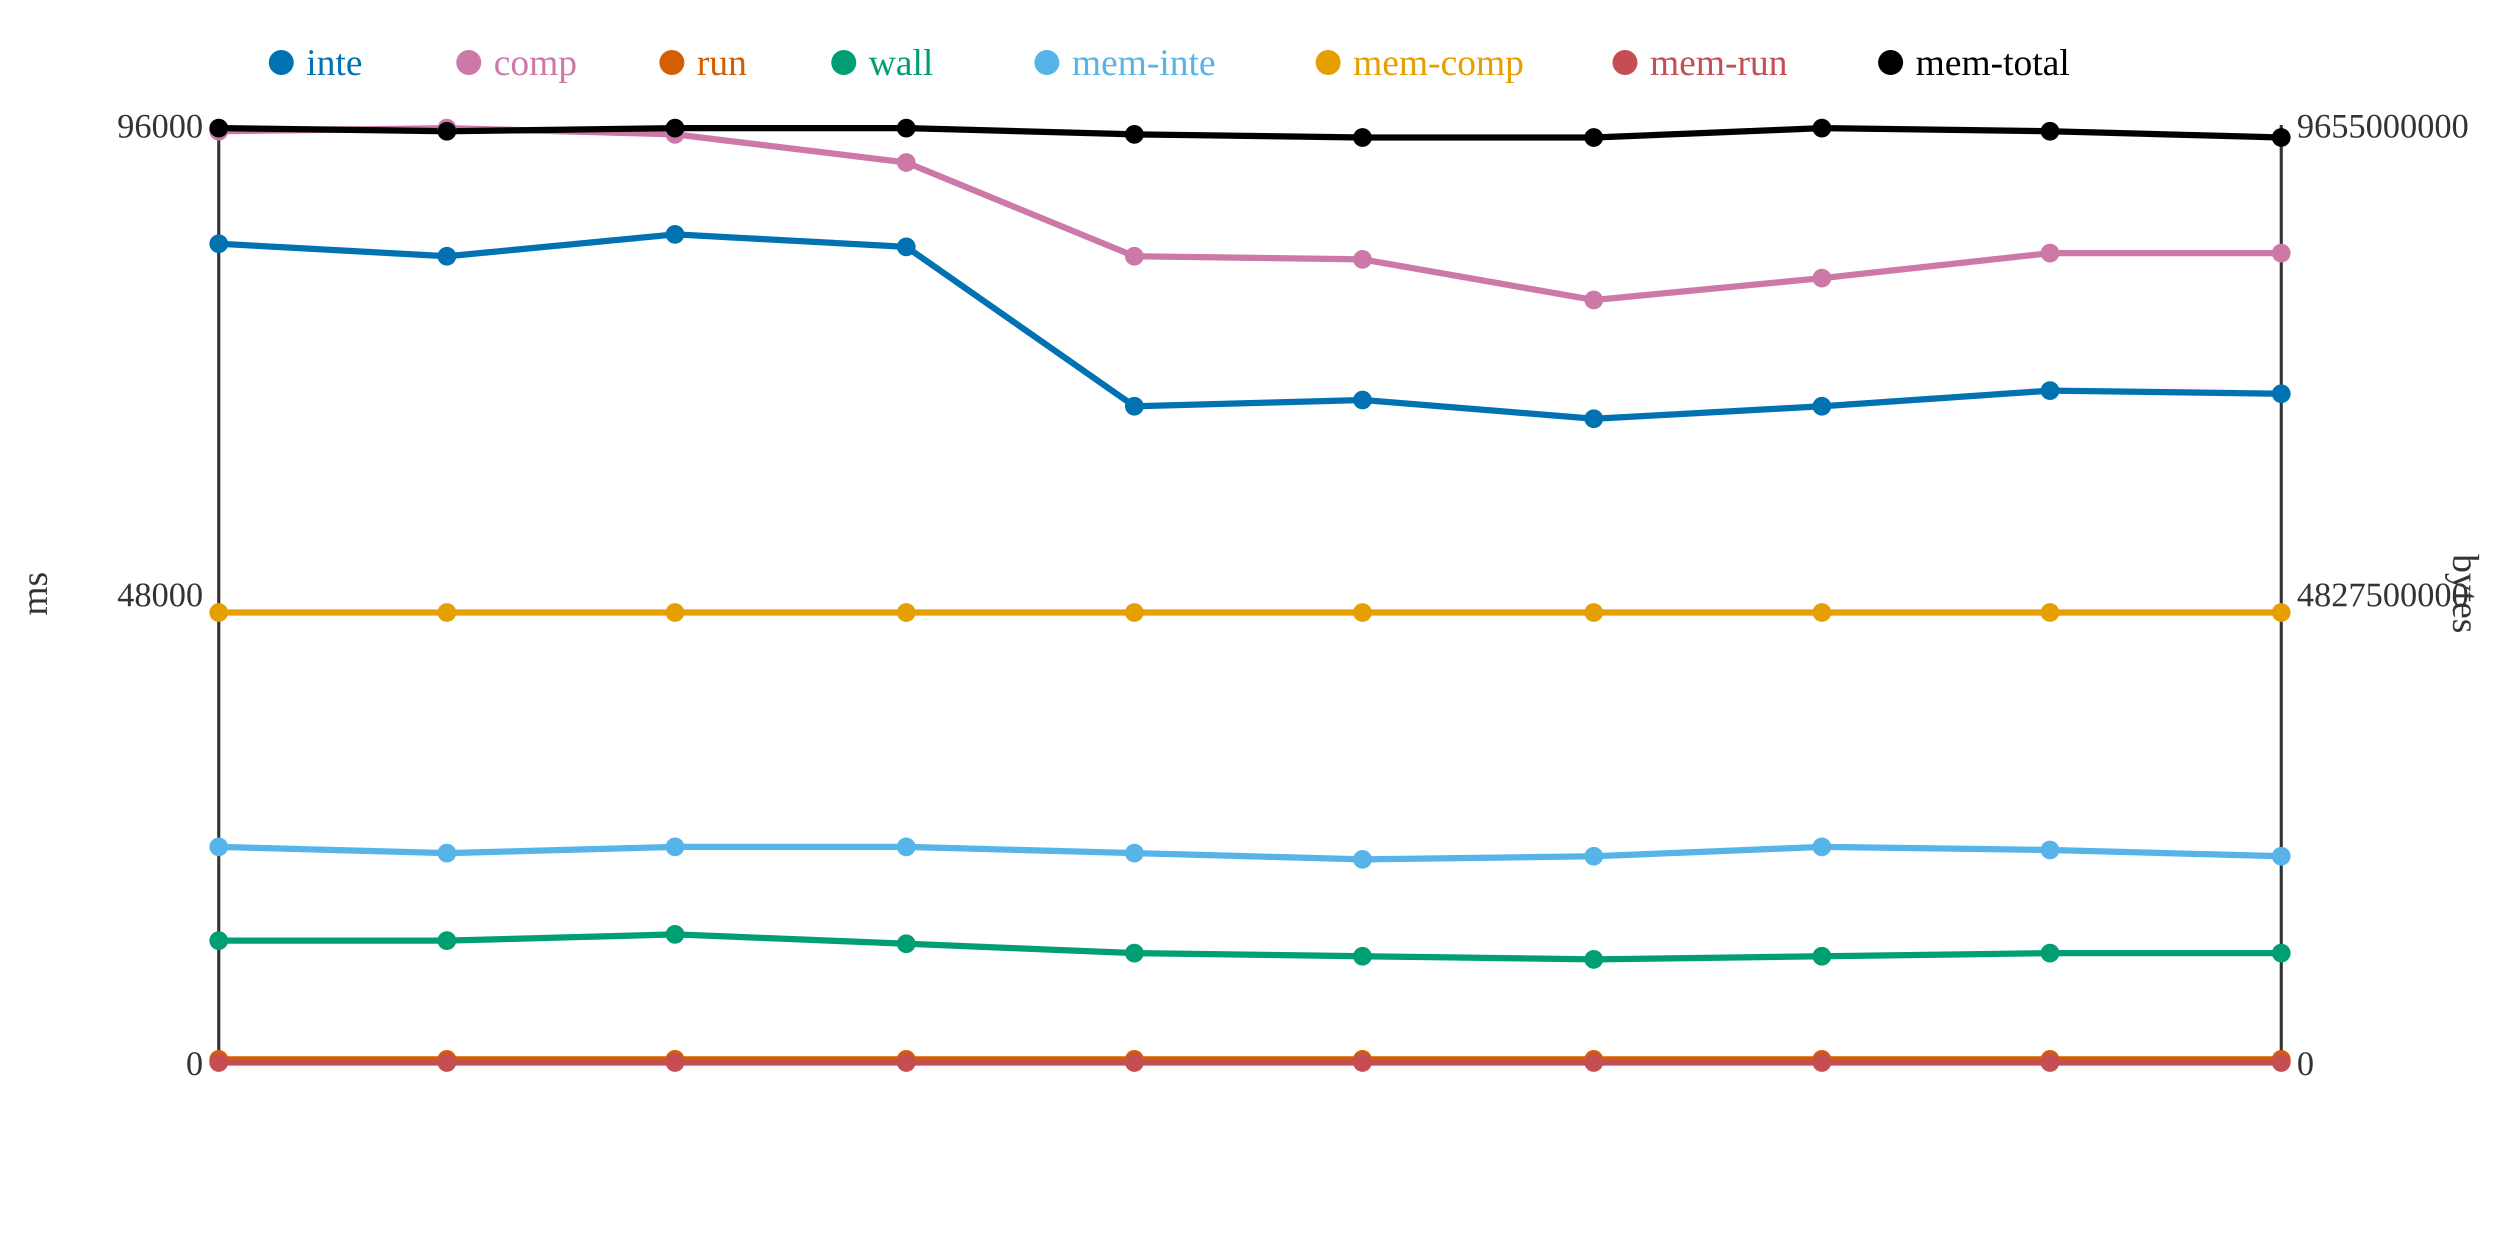
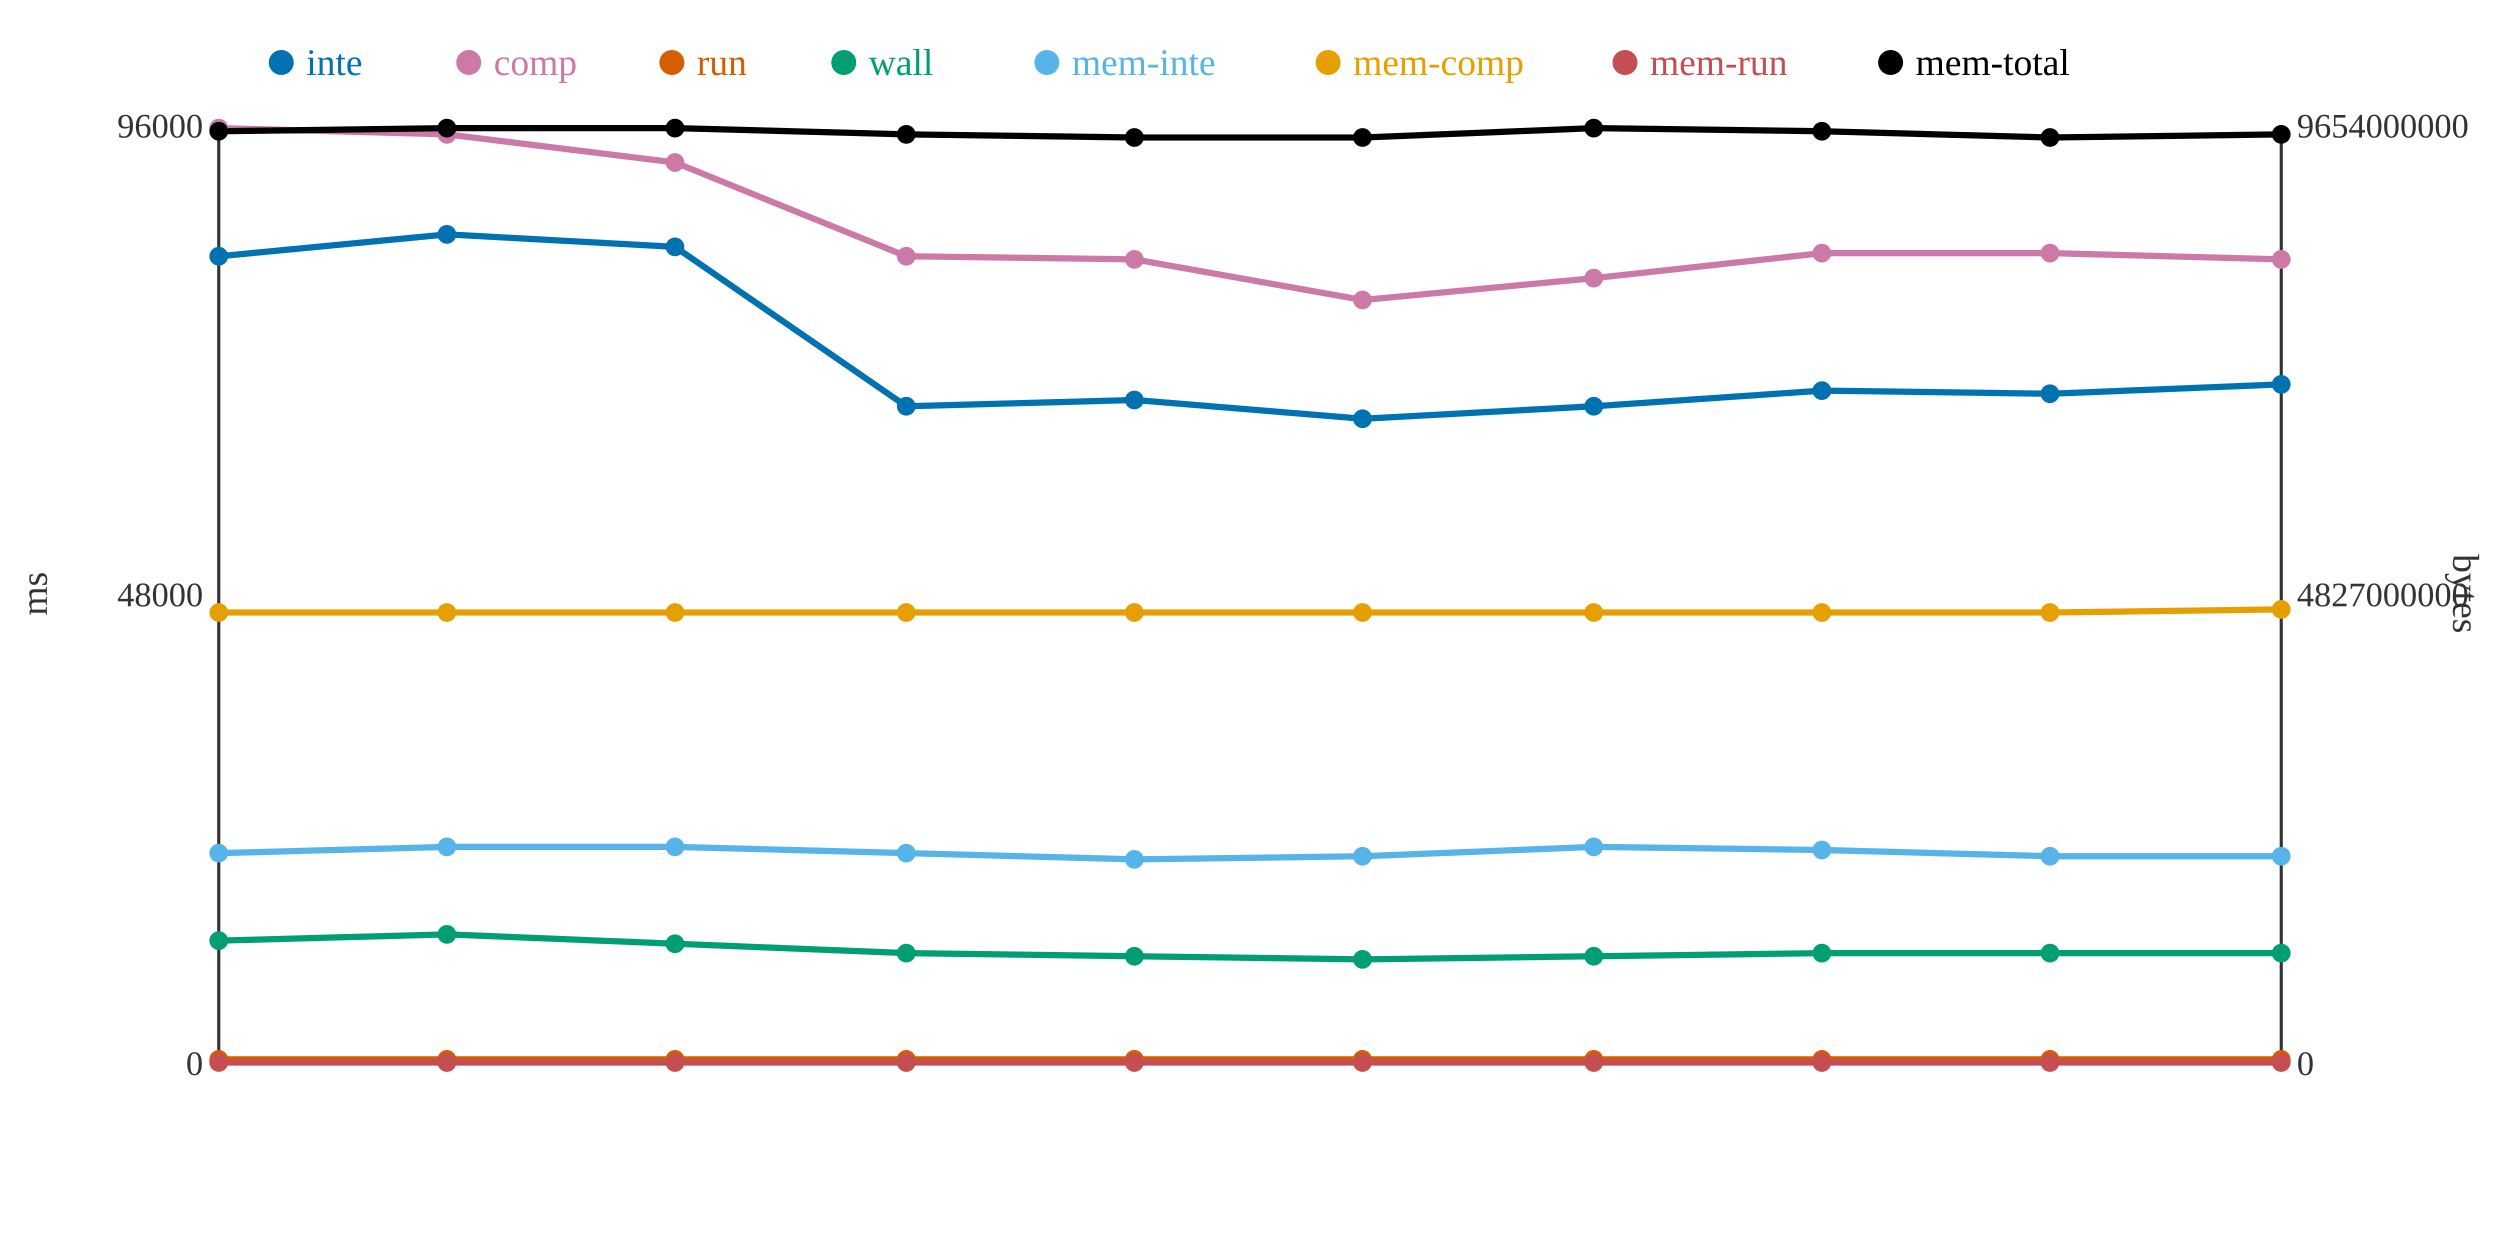
<svg xmlns="http://www.w3.org/2000/svg" width="800" height="400">
  <rect width="800" height="400" fill="white" />
  <line x1="70" y1="40" x2="70" y2="340" stroke="#333" stroke-width="1" />
  <line x1="70" y1="340" x2="730" y2="340" stroke="#333" stroke-width="1" />
  <line x1="730" y1="40" x2="730" y2="340" stroke="#333" stroke-width="1" />
  <text x="65" y="344" text-anchor="end" font-size="11" fill="#333">0</text>
  <text x="65" y="194" text-anchor="end" font-size="11" fill="#333">48000</text>
  <text x="65" y="44" text-anchor="end" font-size="11" fill="#333">96000</text>
  <text x="15" y="190" text-anchor="middle" font-size="12" fill="#333" transform="rotate(-90 15 190)">ms</text>
  <text x="735" y="344" text-anchor="start" font-size="11" fill="#333">0</text>
-   <text x="735" y="194" text-anchor="start" font-size="11" fill="#333">4827500000</text>
-   <text x="735" y="44" text-anchor="start" font-size="11" fill="#333">9655000000</text>
+   <text x="735" y="194" text-anchor="start" font-size="11" fill="#333">4827000000</text>
+   <text x="735" y="44" text-anchor="start" font-size="11" fill="#333">9654000000</text>
  <text x="785" y="190" text-anchor="middle" font-size="12" fill="#333" transform="rotate(90 785 190)">bytes</text>
-   <polyline points="70,78 143,82 216,75 290,79 363,130 436,128 510,134 583,130 656,125 730,126" fill="none" stroke="#0072B2" stroke-width="2" />
-   <polyline points="70,42 143,41 216,43 290,52 363,82 436,83 510,96 583,89 656,81 730,81" fill="none" stroke="#CC79A7" stroke-width="2" />
+   <polyline points="70,82 143,75 216,79 290,130 363,128 436,134 510,130 583,125 656,126 730,123" fill="none" stroke="#0072B2" stroke-width="2" />
+   <polyline points="70,41 143,43 216,52 290,82 363,83 436,96 510,89 583,81 656,81 730,83" fill="none" stroke="#CC79A7" stroke-width="2" />
  <polyline points="70,339 143,339 216,339 290,339 363,339 436,339 510,339 583,339 656,339 730,339" fill="none" stroke="#D55E00" stroke-width="2" />
-   <polyline points="70,301 143,301 216,299 290,302 363,305 436,306 510,307 583,306 656,305 730,305" fill="none" stroke="#009E73" stroke-width="2" />
-   <polyline points="70,271 143,273 216,271 290,271 363,273 436,275 510,274 583,271 656,272 730,274" fill="none" stroke="#56B4E9" stroke-width="2" />
-   <polyline points="70,196 143,196 216,196 290,196 363,196 436,196 510,196 583,196 656,196 730,196" fill="none" stroke="#E69F00" stroke-width="2" />
+   <polyline points="70,301 143,299 216,302 290,305 363,306 436,307 510,306 583,305 656,305 730,305" fill="none" stroke="#009E73" stroke-width="2" />
+   <polyline points="70,273 143,271 216,271 290,273 363,275 436,274 510,271 583,272 656,274 730,274" fill="none" stroke="#56B4E9" stroke-width="2" />
+   <polyline points="70,196 143,196 216,196 290,196 363,196 436,196 510,196 583,196 656,196 730,195" fill="none" stroke="#E69F00" stroke-width="2" />
  <polyline points="70,340 143,340 216,340 290,340 363,340 436,340 510,340 583,340 656,340 730,340" fill="none" stroke="#C44E52" stroke-width="2" />
-   <polyline points="70,41 143,42 216,41 290,41 363,43 436,44 510,44 583,41 656,42 730,44" fill="none" stroke="#000000" stroke-width="2" />
-   <circle cx="70" cy="78" r="3" fill="#0072B2" />
-   <circle cx="70" cy="42" r="3" fill="#CC79A7" />
+   <polyline points="70,42 143,41 216,41 290,43 363,44 436,44 510,41 583,42 656,44 730,43" fill="none" stroke="#000000" stroke-width="2" />
+   <circle cx="70" cy="82" r="3" fill="#0072B2" />
+   <circle cx="70" cy="41" r="3" fill="#CC79A7" />
  <circle cx="70" cy="339" r="3" fill="#D55E00" />
  <circle cx="70" cy="301" r="3" fill="#009E73" />
-   <circle cx="70" cy="271" r="3" fill="#56B4E9" />
+   <circle cx="70" cy="273" r="3" fill="#56B4E9" />
  <circle cx="70" cy="196" r="3" fill="#E69F00" />
  <circle cx="70" cy="340" r="3" fill="#C44E52" />
-   <circle cx="70" cy="41" r="3" fill="#000000" />
-   <circle cx="143" cy="82" r="3" fill="#0072B2" />
-   <circle cx="143" cy="41" r="3" fill="#CC79A7" />
+   <circle cx="70" cy="42" r="3" fill="#000000" />
+   <circle cx="143" cy="75" r="3" fill="#0072B2" />
+   <circle cx="143" cy="43" r="3" fill="#CC79A7" />
  <circle cx="143" cy="339" r="3" fill="#D55E00" />
-   <circle cx="143" cy="301" r="3" fill="#009E73" />
-   <circle cx="143" cy="273" r="3" fill="#56B4E9" />
+   <circle cx="143" cy="299" r="3" fill="#009E73" />
+   <circle cx="143" cy="271" r="3" fill="#56B4E9" />
  <circle cx="143" cy="196" r="3" fill="#E69F00" />
  <circle cx="143" cy="340" r="3" fill="#C44E52" />
-   <circle cx="143" cy="42" r="3" fill="#000000" />
-   <circle cx="216" cy="75" r="3" fill="#0072B2" />
-   <circle cx="216" cy="43" r="3" fill="#CC79A7" />
+   <circle cx="143" cy="41" r="3" fill="#000000" />
+   <circle cx="216" cy="79" r="3" fill="#0072B2" />
+   <circle cx="216" cy="52" r="3" fill="#CC79A7" />
  <circle cx="216" cy="339" r="3" fill="#D55E00" />
-   <circle cx="216" cy="299" r="3" fill="#009E73" />
+   <circle cx="216" cy="302" r="3" fill="#009E73" />
  <circle cx="216" cy="271" r="3" fill="#56B4E9" />
  <circle cx="216" cy="196" r="3" fill="#E69F00" />
  <circle cx="216" cy="340" r="3" fill="#C44E52" />
  <circle cx="216" cy="41" r="3" fill="#000000" />
-   <circle cx="290" cy="79" r="3" fill="#0072B2" />
-   <circle cx="290" cy="52" r="3" fill="#CC79A7" />
+   <circle cx="290" cy="130" r="3" fill="#0072B2" />
+   <circle cx="290" cy="82" r="3" fill="#CC79A7" />
  <circle cx="290" cy="339" r="3" fill="#D55E00" />
-   <circle cx="290" cy="302" r="3" fill="#009E73" />
-   <circle cx="290" cy="271" r="3" fill="#56B4E9" />
+   <circle cx="290" cy="305" r="3" fill="#009E73" />
+   <circle cx="290" cy="273" r="3" fill="#56B4E9" />
  <circle cx="290" cy="196" r="3" fill="#E69F00" />
  <circle cx="290" cy="340" r="3" fill="#C44E52" />
-   <circle cx="290" cy="41" r="3" fill="#000000" />
-   <circle cx="363" cy="130" r="3" fill="#0072B2" />
-   <circle cx="363" cy="82" r="3" fill="#CC79A7" />
+   <circle cx="290" cy="43" r="3" fill="#000000" />
+   <circle cx="363" cy="128" r="3" fill="#0072B2" />
+   <circle cx="363" cy="83" r="3" fill="#CC79A7" />
  <circle cx="363" cy="339" r="3" fill="#D55E00" />
-   <circle cx="363" cy="305" r="3" fill="#009E73" />
-   <circle cx="363" cy="273" r="3" fill="#56B4E9" />
+   <circle cx="363" cy="306" r="3" fill="#009E73" />
+   <circle cx="363" cy="275" r="3" fill="#56B4E9" />
  <circle cx="363" cy="196" r="3" fill="#E69F00" />
  <circle cx="363" cy="340" r="3" fill="#C44E52" />
-   <circle cx="363" cy="43" r="3" fill="#000000" />
-   <circle cx="436" cy="128" r="3" fill="#0072B2" />
-   <circle cx="436" cy="83" r="3" fill="#CC79A7" />
+   <circle cx="363" cy="44" r="3" fill="#000000" />
+   <circle cx="436" cy="134" r="3" fill="#0072B2" />
+   <circle cx="436" cy="96" r="3" fill="#CC79A7" />
  <circle cx="436" cy="339" r="3" fill="#D55E00" />
-   <circle cx="436" cy="306" r="3" fill="#009E73" />
-   <circle cx="436" cy="275" r="3" fill="#56B4E9" />
+   <circle cx="436" cy="307" r="3" fill="#009E73" />
+   <circle cx="436" cy="274" r="3" fill="#56B4E9" />
  <circle cx="436" cy="196" r="3" fill="#E69F00" />
  <circle cx="436" cy="340" r="3" fill="#C44E52" />
  <circle cx="436" cy="44" r="3" fill="#000000" />
-   <circle cx="510" cy="134" r="3" fill="#0072B2" />
-   <circle cx="510" cy="96" r="3" fill="#CC79A7" />
+   <circle cx="510" cy="130" r="3" fill="#0072B2" />
+   <circle cx="510" cy="89" r="3" fill="#CC79A7" />
  <circle cx="510" cy="339" r="3" fill="#D55E00" />
-   <circle cx="510" cy="307" r="3" fill="#009E73" />
-   <circle cx="510" cy="274" r="3" fill="#56B4E9" />
+   <circle cx="510" cy="306" r="3" fill="#009E73" />
+   <circle cx="510" cy="271" r="3" fill="#56B4E9" />
  <circle cx="510" cy="196" r="3" fill="#E69F00" />
  <circle cx="510" cy="340" r="3" fill="#C44E52" />
-   <circle cx="510" cy="44" r="3" fill="#000000" />
-   <circle cx="583" cy="130" r="3" fill="#0072B2" />
-   <circle cx="583" cy="89" r="3" fill="#CC79A7" />
+   <circle cx="510" cy="41" r="3" fill="#000000" />
+   <circle cx="583" cy="125" r="3" fill="#0072B2" />
+   <circle cx="583" cy="81" r="3" fill="#CC79A7" />
  <circle cx="583" cy="339" r="3" fill="#D55E00" />
-   <circle cx="583" cy="306" r="3" fill="#009E73" />
-   <circle cx="583" cy="271" r="3" fill="#56B4E9" />
+   <circle cx="583" cy="305" r="3" fill="#009E73" />
+   <circle cx="583" cy="272" r="3" fill="#56B4E9" />
  <circle cx="583" cy="196" r="3" fill="#E69F00" />
  <circle cx="583" cy="340" r="3" fill="#C44E52" />
-   <circle cx="583" cy="41" r="3" fill="#000000" />
-   <circle cx="656" cy="125" r="3" fill="#0072B2" />
+   <circle cx="583" cy="42" r="3" fill="#000000" />
+   <circle cx="656" cy="126" r="3" fill="#0072B2" />
  <circle cx="656" cy="81" r="3" fill="#CC79A7" />
  <circle cx="656" cy="339" r="3" fill="#D55E00" />
  <circle cx="656" cy="305" r="3" fill="#009E73" />
-   <circle cx="656" cy="272" r="3" fill="#56B4E9" />
+   <circle cx="656" cy="274" r="3" fill="#56B4E9" />
  <circle cx="656" cy="196" r="3" fill="#E69F00" />
  <circle cx="656" cy="340" r="3" fill="#C44E52" />
-   <circle cx="656" cy="42" r="3" fill="#000000" />
-   <circle cx="730" cy="126" r="3" fill="#0072B2" />
-   <circle cx="730" cy="81" r="3" fill="#CC79A7" />
+   <circle cx="656" cy="44" r="3" fill="#000000" />
+   <circle cx="730" cy="123" r="3" fill="#0072B2" />
+   <circle cx="730" cy="83" r="3" fill="#CC79A7" />
  <circle cx="730" cy="339" r="3" fill="#D55E00" />
  <circle cx="730" cy="305" r="3" fill="#009E73" />
  <circle cx="730" cy="274" r="3" fill="#56B4E9" />
-   <circle cx="730" cy="196" r="3" fill="#E69F00" />
+   <circle cx="730" cy="195" r="3" fill="#E69F00" />
  <circle cx="730" cy="340" r="3" fill="#C44E52" />
-   <circle cx="730" cy="44" r="3" fill="#000000" />
+   <circle cx="730" cy="43" r="3" fill="#000000" />
  <circle cx="90" cy="20" r="4" fill="#0072B2" />
  <text x="98" y="24" text-anchor="start" font-size="12" fill="#0072B2">inte</text>
  <circle cx="150" cy="20" r="4" fill="#CC79A7" />
  <text x="158" y="24" text-anchor="start" font-size="12" fill="#CC79A7">comp</text>
  <circle cx="215" cy="20" r="4" fill="#D55E00" />
  <text x="223" y="24" text-anchor="start" font-size="12" fill="#D55E00">run</text>
  <circle cx="270" cy="20" r="4" fill="#009E73" />
  <text x="278" y="24" text-anchor="start" font-size="12" fill="#009E73">wall</text>
  <circle cx="335" cy="20" r="4" fill="#56B4E9" />
  <text x="343" y="24" text-anchor="start" font-size="12" fill="#56B4E9">mem-inte</text>
  <circle cx="425" cy="20" r="4" fill="#E69F00" />
  <text x="433" y="24" text-anchor="start" font-size="12" fill="#E69F00">mem-comp</text>
  <circle cx="520" cy="20" r="4" fill="#C44E52" />
  <text x="528" y="24" text-anchor="start" font-size="12" fill="#C44E52">mem-run</text>
  <circle cx="605" cy="20" r="4" fill="#000000" />
  <text x="613" y="24" text-anchor="start" font-size="12" fill="#000000">mem-total</text>
</svg>
